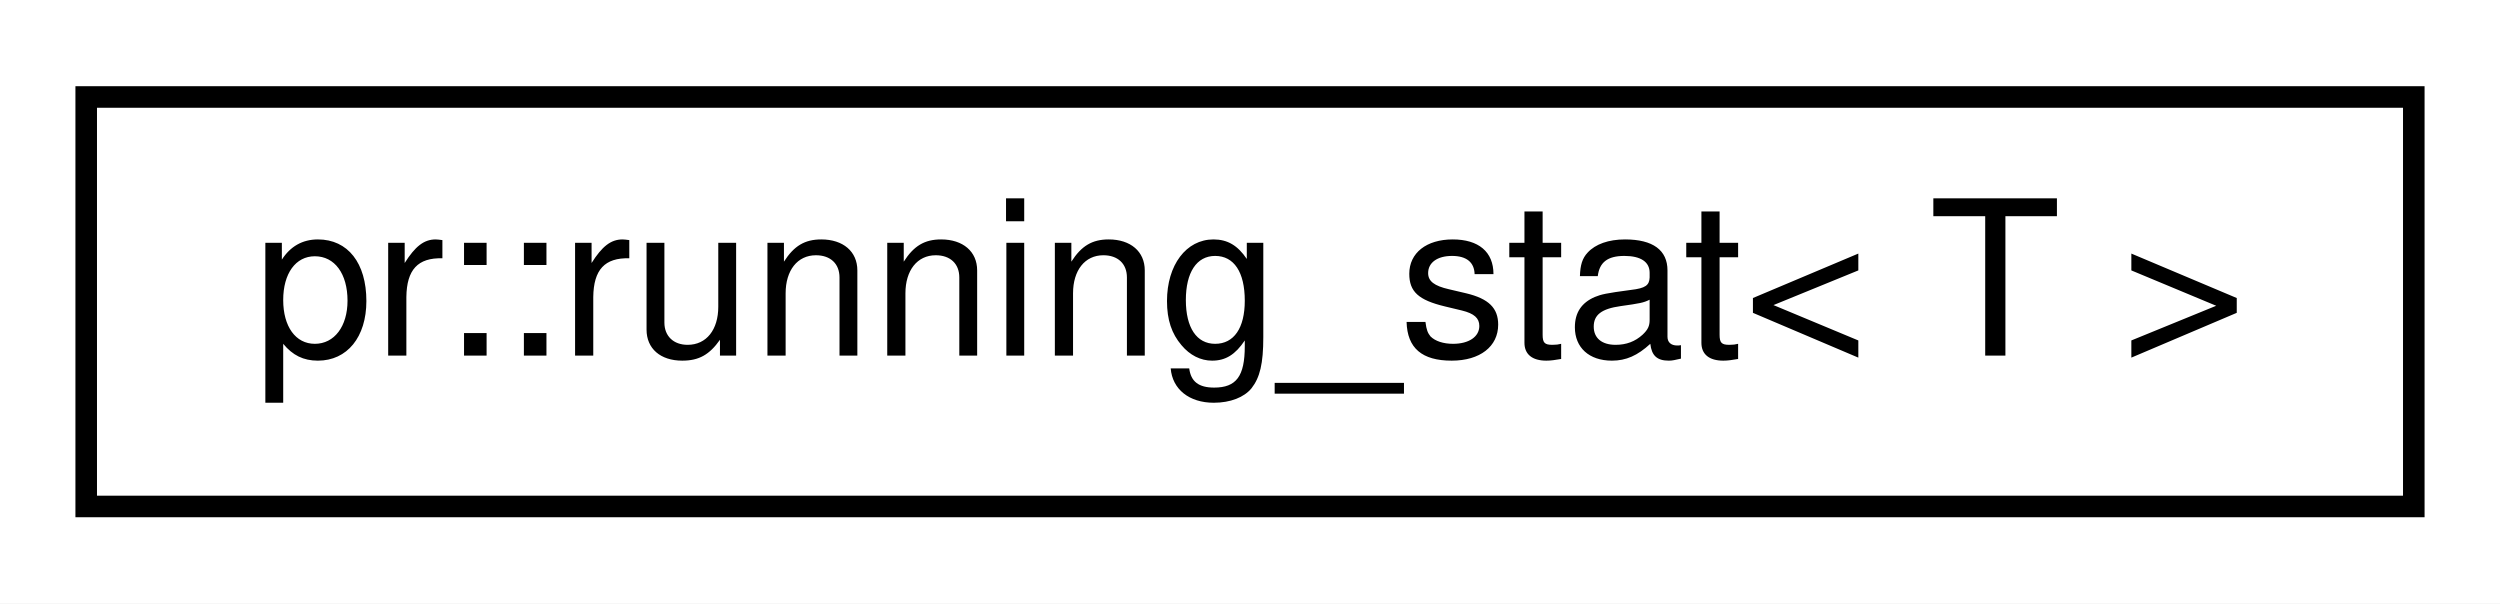
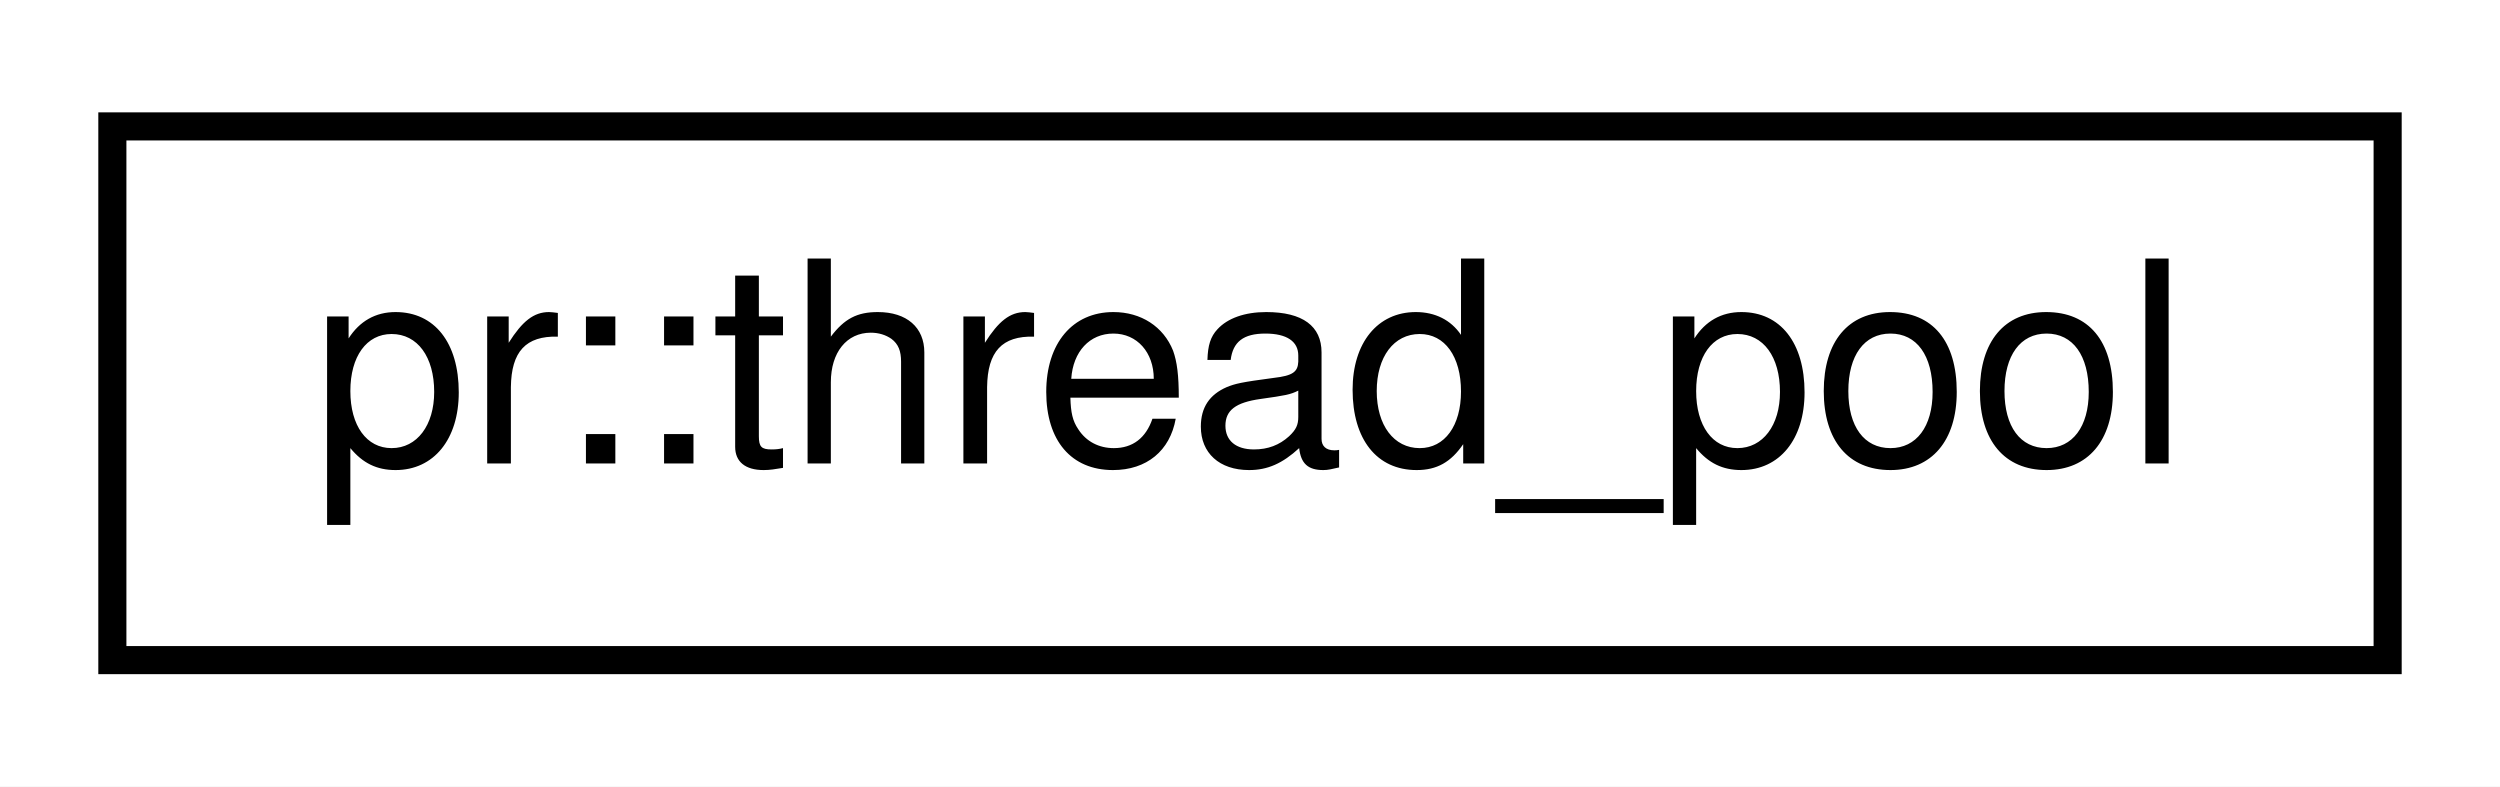
- <svg xmlns="http://www.w3.org/2000/svg" xmlns:xlink="http://www.w3.org/1999/xlink" width="116pt" height="28pt" viewBox="0.00 0.00 116.00 28.00">
+ <svg xmlns="http://www.w3.org/2000/svg" xmlns:xlink="http://www.w3.org/1999/xlink" width="89pt" height="28pt" viewBox="0.00 0.00 89.00 28.00">
  <g id="graph0" class="graph" transform="scale(1 1) rotate(0) translate(4 24)">
-     <polygon fill="#ffffff" stroke="transparent" points="-4,4 -4,-24 112,-24 112,4 -4,4" />
+     <polygon fill="#ffffff" stroke="transparent" points="-4,4 -4,-24 85,-24 85,4 -4,4" />
    <g id="node1" class="node">
      <g id="a_node1">
-         <a xlink:href="classpr_1_1running__stat.html" target="_top" xlink:title="Running statistic. ">
-           <polygon fill="#ffffff" stroke="#000000" points="0,-.5 0,-19.5 108,-19.5 108,-.5 0,-.5" />
-           <text text-anchor="middle" x="54" y="-7.5" font-family="Helvetica,sans-Serif" font-size="10.00" fill="#000000">pr::running_stat&lt; T &gt;</text>
+         <a xlink:href="classpr_1_1thread__pool.html" target="_top" xlink:title="Thread pool. ">
+           <polygon fill="#ffffff" stroke="#000000" points="0,-.5 0,-19.5 81,-19.5 81,-.5 0,-.5" />
+           <text text-anchor="middle" x="40.5" y="-7.5" font-family="Helvetica,sans-Serif" font-size="10.00" fill="#000000">pr::thread_pool</text>
        </a>
      </g>
    </g>
  </g>
</svg>
